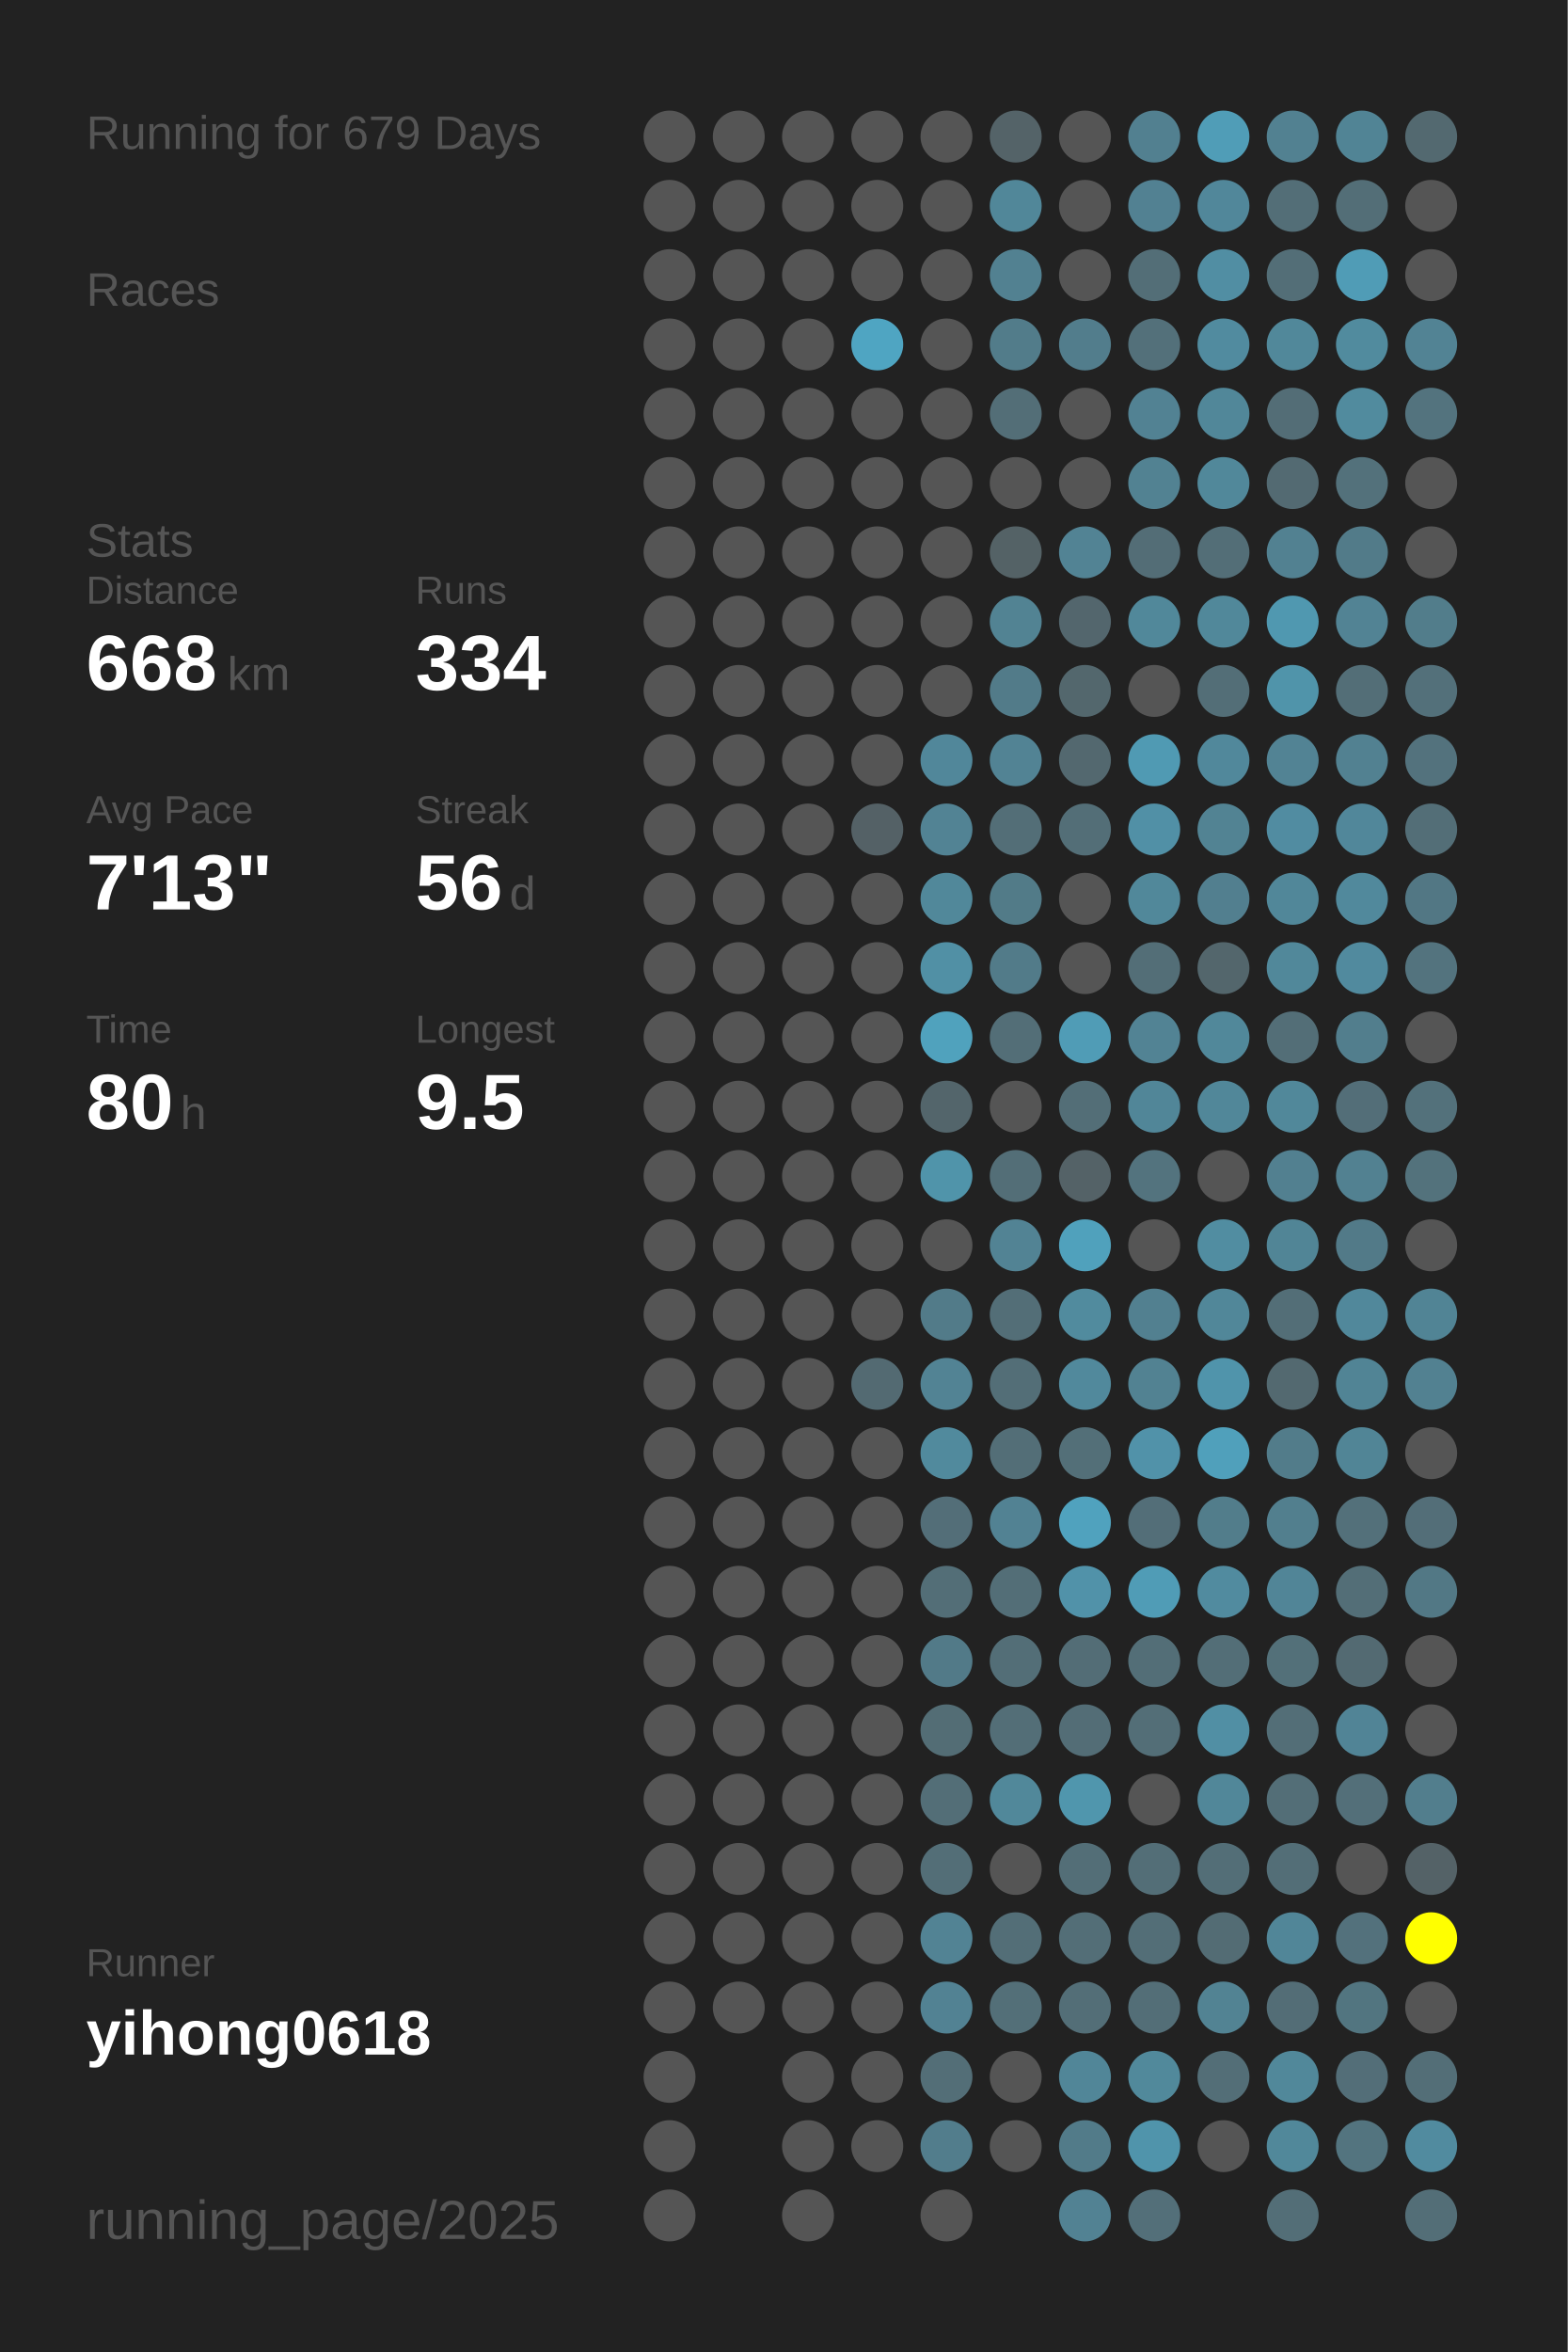
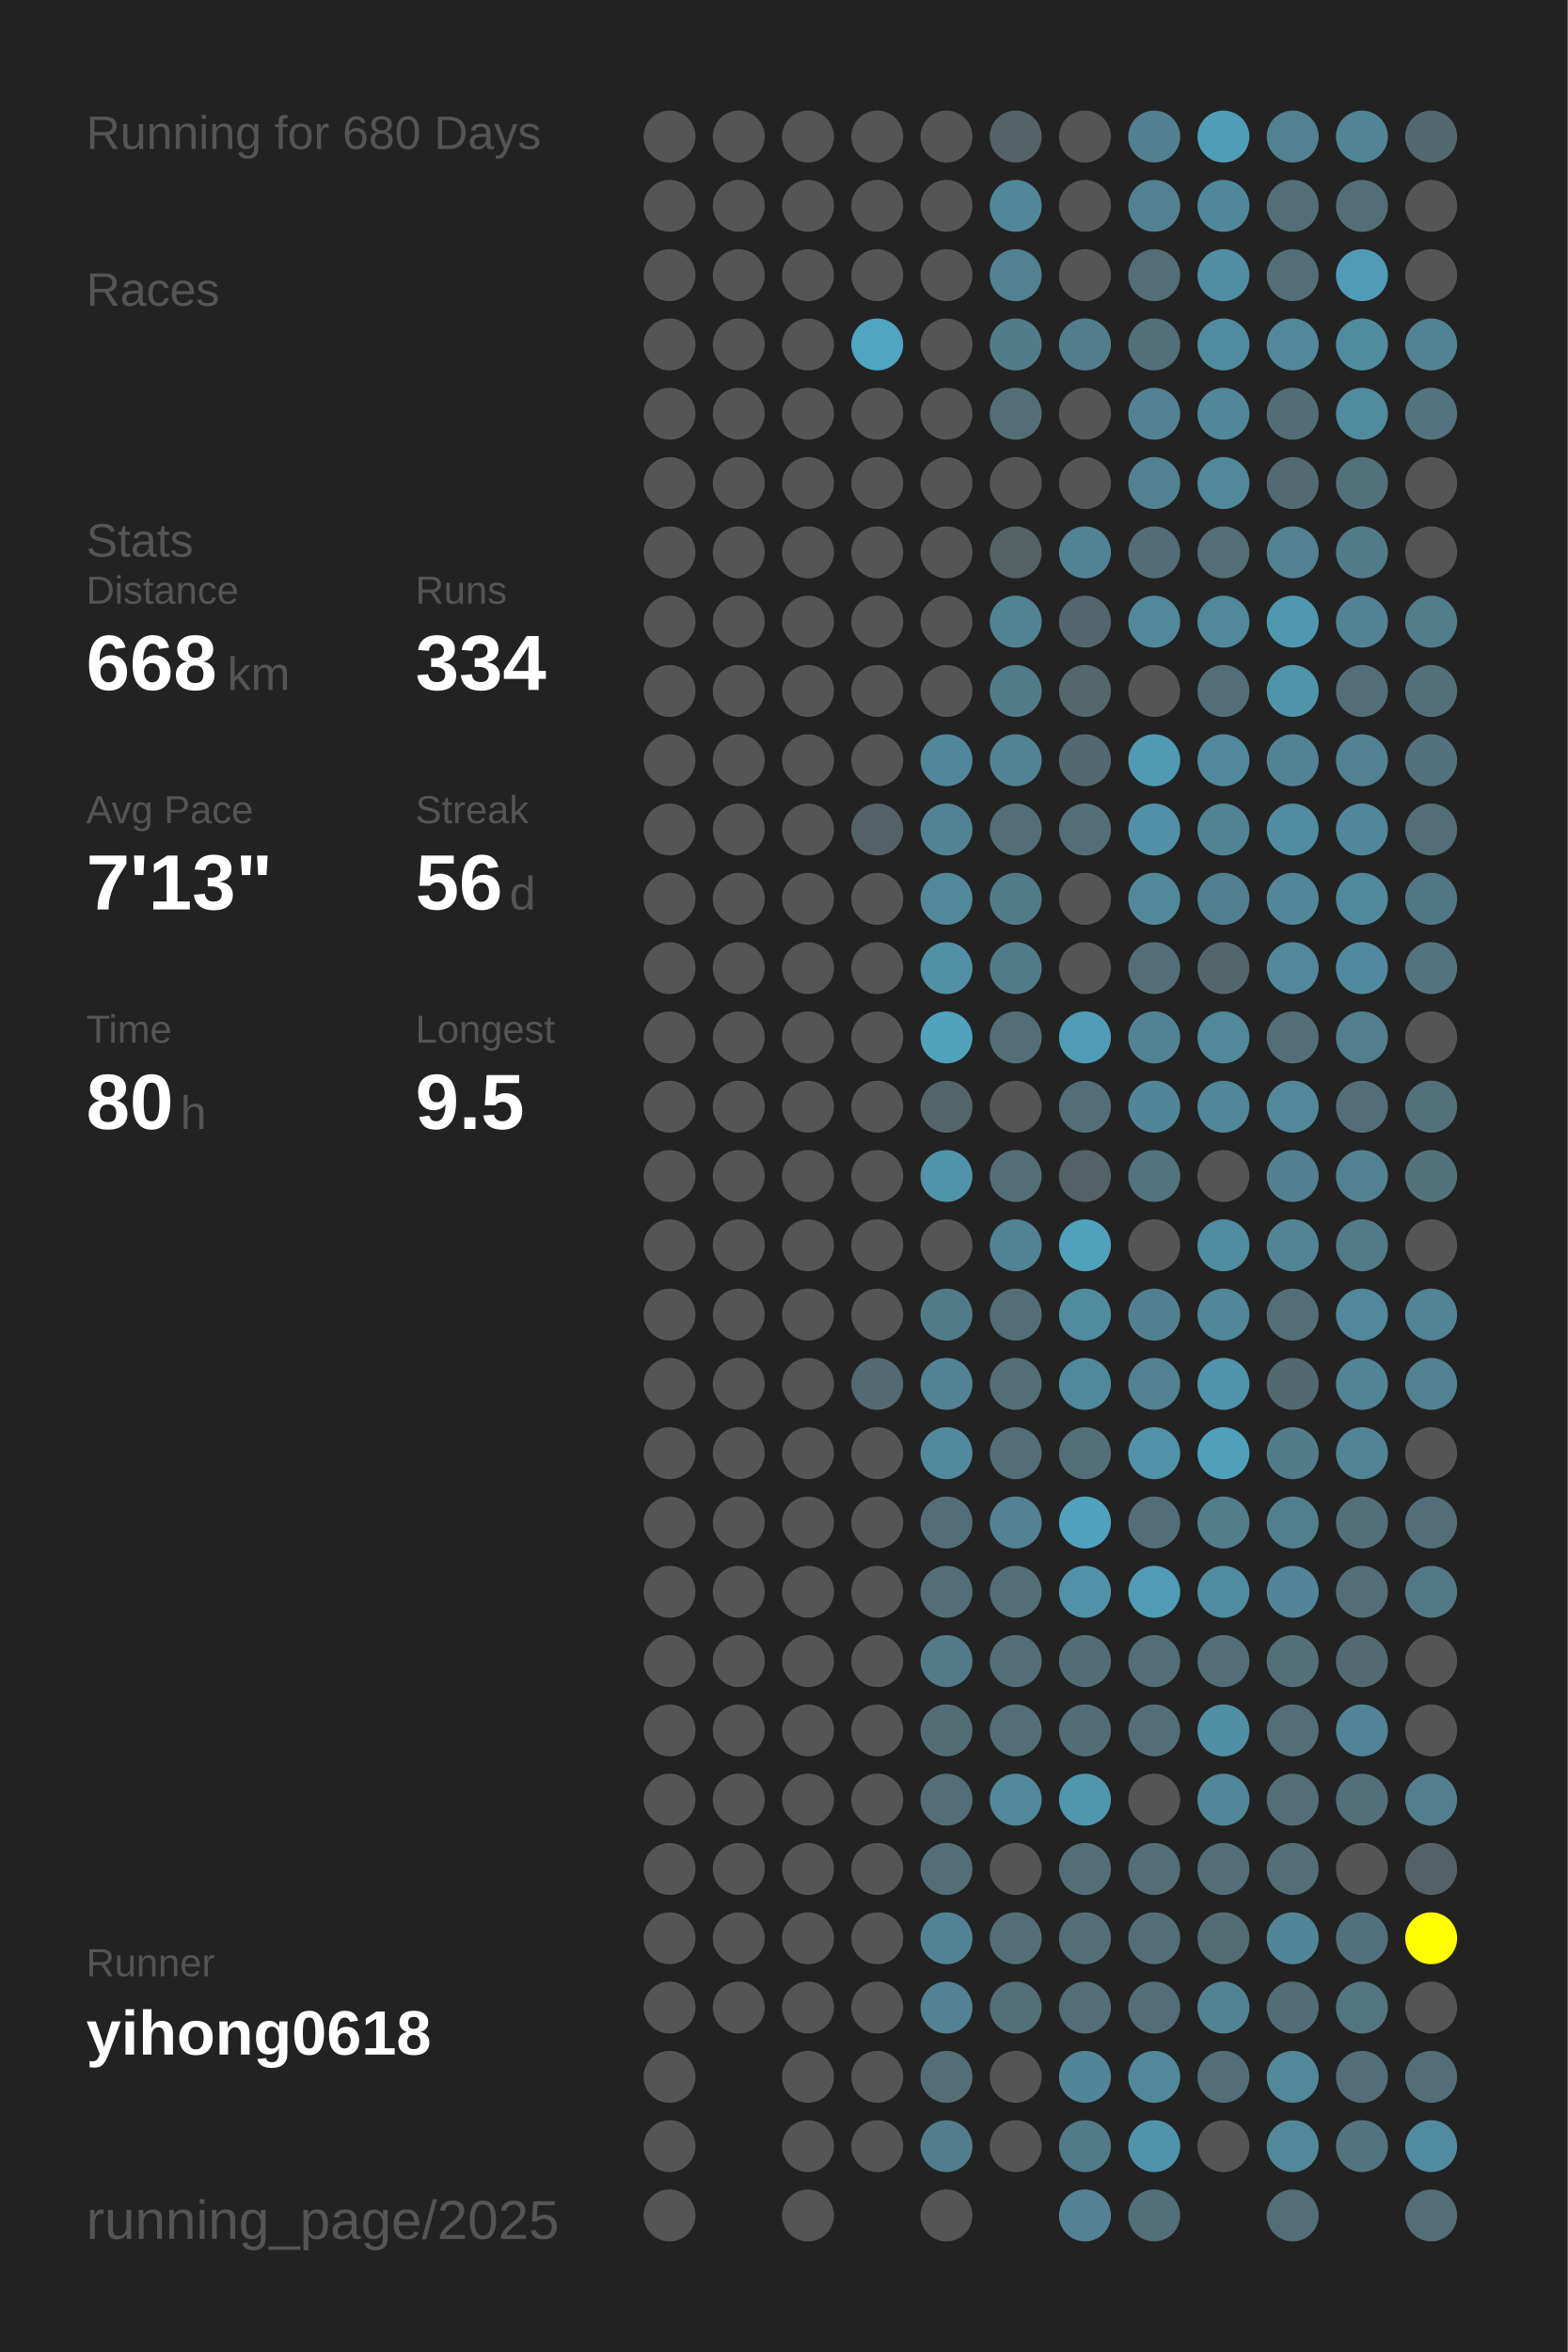
<svg xmlns="http://www.w3.org/2000/svg" baseProfile="full" height="300mm" version="1.1" viewBox="0,0,200,300" width="200mm">
  <defs />
  <rect fill="#222222" height="300" width="200" x="0" y="0" />
-   <text fill="#555555" style="font-size:6px; font-family:Arial;" x="11" y="19">Running for 679 Days</text>
+   <text fill="#555555" style="font-size:6px; font-family:Arial;" x="11" y="19">Running for 680 Days</text>
  <text fill="#555555" style="font-size:6px; font-family:Arial;" x="11" y="39">Races</text>
  <text fill="#555555" style="font-size:6px; font-family:Arial;" x="11" y="71">Stats</text>
  <text fill="#555555" style="font-size:5px; font-family:Arial;" x="11" y="77">Distance</text>
  <text fill="#FFFFFF" style="font-size:10px; font-family:Arial; font-weight:bold;" x="11" y="88">668</text>
  <text fill="#555555" style="font-size:6px; font-family:Arial;" x="29" y="88">km</text>
  <text fill="#555555" style="font-size:5px; font-family:Arial;" x="53" y="77">Runs</text>
  <text fill="#FFFFFF" style="font-size:10px; font-family:Arial; font-weight:bold;" x="53" y="88">334</text>
  <text fill="#555555" style="font-size:5px; font-family:Arial;" x="11" y="105">Avg Pace</text>
  <text fill="#FFFFFF" style="font-size:10px; font-family:Arial; font-weight:bold;" x="11" y="116">7'13"</text>
  <text fill="#555555" style="font-size:5px; font-family:Arial;" x="53" y="105">Streak</text>
  <text fill="#FFFFFF" style="font-size:10px; font-family:Arial; font-weight:bold;" x="53" y="116">56</text>
  <text fill="#555555" style="font-size:6px; font-family:Arial;" x="65" y="116">d</text>
  <text fill="#555555" style="font-size:5px; font-family:Arial;" x="11" y="133">Time</text>
  <text fill="#FFFFFF" style="font-size:10px; font-family:Arial; font-weight:bold;" x="11" y="144">80</text>
  <text fill="#555555" style="font-size:6px; font-family:Arial;" x="23" y="144">h</text>
  <text fill="#555555" style="font-size:5px; font-family:Arial;" x="53" y="133">Longest</text>
  <text fill="#FFFFFF" style="font-size:10px; font-family:Arial; font-weight:bold;" x="53" y="144">9.5</text>
  <text fill="#555555" style="font-size:5px; font-family:Arial;" x="11" y="252.065">Runner</text>
  <text fill="#FFFFFF" style="font-size:8px; font-family:Arial; font-weight:bold;" x="11" y="262.065">yihong0618</text>
  <text fill="#555555" style="font-size:7px; font-family:Arial;" x="11" y="285.581">running_page/2025</text>
  <circle cx="85.417" cy="17.419" fill="#555555" r="3.312" />
  <circle cx="85.417" cy="26.258" fill="#555555" r="3.312" />
  <circle cx="85.417" cy="35.097" fill="#555555" r="3.312" />
  <circle cx="85.417" cy="43.935" fill="#555555" r="3.312" />
  <circle cx="85.417" cy="52.774" fill="#555555" r="3.312" />
  <circle cx="85.417" cy="61.613" fill="#555555" r="3.312" />
  <circle cx="85.417" cy="70.452" fill="#555555" r="3.312" />
  <circle cx="85.417" cy="79.29" fill="#555555" r="3.312" />
  <circle cx="85.417" cy="88.129" fill="#555555" r="3.312" />
  <circle cx="85.417" cy="96.968" fill="#555555" r="3.312" />
  <circle cx="85.417" cy="105.806" fill="#555555" r="3.312" />
  <circle cx="85.417" cy="114.645" fill="#555555" r="3.312" />
  <circle cx="85.417" cy="123.484" fill="#555555" r="3.312" />
  <circle cx="85.417" cy="132.323" fill="#555555" r="3.312" />
  <circle cx="85.417" cy="141.161" fill="#555555" r="3.312" />
  <circle cx="85.417" cy="150" fill="#555555" r="3.312" />
  <circle cx="85.417" cy="158.839" fill="#555555" r="3.312" />
  <circle cx="85.417" cy="167.677" fill="#555555" r="3.312" />
  <circle cx="85.417" cy="176.516" fill="#555555" r="3.312" />
  <circle cx="85.417" cy="185.355" fill="#555555" r="3.312" />
  <circle cx="85.417" cy="194.194" fill="#555555" r="3.312" />
  <circle cx="85.417" cy="203.032" fill="#555555" r="3.312" />
  <circle cx="85.417" cy="211.871" fill="#555555" r="3.312" />
  <circle cx="85.417" cy="220.71" fill="#555555" r="3.312" />
  <circle cx="85.417" cy="229.548" fill="#555555" r="3.312" />
  <circle cx="85.417" cy="238.387" fill="#555555" r="3.312" />
  <circle cx="85.417" cy="247.226" fill="#555555" r="3.312" />
  <circle cx="85.417" cy="256.065" fill="#555555" r="3.312" />
  <circle cx="85.417" cy="264.903" fill="#555555" r="3.312" />
  <circle cx="85.417" cy="273.742" fill="#555555" r="3.312" />
  <circle cx="85.417" cy="282.581" fill="#555555" r="3.312" />
  <circle cx="94.25" cy="17.419" fill="#555555" r="3.312" />
  <circle cx="94.25" cy="26.258" fill="#555555" r="3.312" />
  <circle cx="94.25" cy="35.097" fill="#555555" r="3.312" />
  <circle cx="94.25" cy="43.935" fill="#555555" r="3.312" />
  <circle cx="94.25" cy="52.774" fill="#555555" r="3.312" />
  <circle cx="94.25" cy="61.613" fill="#555555" r="3.312" />
  <circle cx="94.25" cy="70.452" fill="#555555" r="3.312" />
  <circle cx="94.25" cy="79.29" fill="#555555" r="3.312" />
  <circle cx="94.25" cy="88.129" fill="#555555" r="3.312" />
  <circle cx="94.25" cy="96.968" fill="#555555" r="3.312" />
  <circle cx="94.25" cy="105.806" fill="#555555" r="3.312" />
  <circle cx="94.25" cy="114.645" fill="#555555" r="3.312" />
  <circle cx="94.25" cy="123.484" fill="#555555" r="3.312" />
  <circle cx="94.25" cy="132.323" fill="#555555" r="3.312" />
  <circle cx="94.25" cy="141.161" fill="#555555" r="3.312" />
  <circle cx="94.25" cy="150" fill="#555555" r="3.312" />
  <circle cx="94.25" cy="158.839" fill="#555555" r="3.312" />
  <circle cx="94.25" cy="167.677" fill="#555555" r="3.312" />
  <circle cx="94.25" cy="176.516" fill="#555555" r="3.312" />
  <circle cx="94.25" cy="185.355" fill="#555555" r="3.312" />
  <circle cx="94.25" cy="194.194" fill="#555555" r="3.312" />
  <circle cx="94.25" cy="203.032" fill="#555555" r="3.312" />
  <circle cx="94.25" cy="211.871" fill="#555555" r="3.312" />
  <circle cx="94.25" cy="220.71" fill="#555555" r="3.312" />
  <circle cx="94.25" cy="229.548" fill="#555555" r="3.312" />
  <circle cx="94.25" cy="238.387" fill="#555555" r="3.312" />
  <circle cx="94.25" cy="247.226" fill="#555555" r="3.312" />
  <circle cx="94.25" cy="256.065" fill="#555555" r="3.312" />
  <circle cx="103.083" cy="17.419" fill="#555555" r="3.312" />
  <circle cx="103.083" cy="26.258" fill="#555555" r="3.312" />
  <circle cx="103.083" cy="35.097" fill="#555555" r="3.312" />
  <circle cx="103.083" cy="43.935" fill="#555555" r="3.312" />
  <circle cx="103.083" cy="52.774" fill="#555555" r="3.312" />
  <circle cx="103.083" cy="61.613" fill="#555555" r="3.312" />
  <circle cx="103.083" cy="70.452" fill="#555555" r="3.312" />
  <circle cx="103.083" cy="79.29" fill="#555555" r="3.312" />
  <circle cx="103.083" cy="88.129" fill="#555555" r="3.312" />
  <circle cx="103.083" cy="96.968" fill="#555555" r="3.312" />
  <circle cx="103.083" cy="105.806" fill="#555555" r="3.312" />
  <circle cx="103.083" cy="114.645" fill="#555555" r="3.312" />
  <circle cx="103.083" cy="123.484" fill="#555555" r="3.312" />
  <circle cx="103.083" cy="132.323" fill="#555555" r="3.312" />
  <circle cx="103.083" cy="141.161" fill="#555555" r="3.312" />
  <circle cx="103.083" cy="150" fill="#555555" r="3.312" />
  <circle cx="103.083" cy="158.839" fill="#555555" r="3.312" />
  <circle cx="103.083" cy="167.677" fill="#555555" r="3.312" />
  <circle cx="103.083" cy="176.516" fill="#555555" r="3.312" />
  <circle cx="103.083" cy="185.355" fill="#555555" r="3.312" />
  <circle cx="103.083" cy="194.194" fill="#555555" r="3.312" />
  <circle cx="103.083" cy="203.032" fill="#555555" r="3.312" />
  <circle cx="103.083" cy="211.871" fill="#555555" r="3.312" />
  <circle cx="103.083" cy="220.71" fill="#555555" r="3.312" />
  <circle cx="103.083" cy="229.548" fill="#555555" r="3.312" />
  <circle cx="103.083" cy="238.387" fill="#555555" r="3.312" />
  <circle cx="103.083" cy="247.226" fill="#555555" r="3.312" />
  <circle cx="103.083" cy="256.065" fill="#555555" r="3.312" />
  <circle cx="103.083" cy="264.903" fill="#555555" r="3.312" />
  <circle cx="103.083" cy="273.742" fill="#555555" r="3.312" />
  <circle cx="103.083" cy="282.581" fill="#555555" r="3.312" />
  <circle cx="111.917" cy="17.419" fill="#555555" r="3.312" />
  <circle cx="111.917" cy="26.258" fill="#555555" r="3.312" />
  <circle cx="111.917" cy="35.097" fill="#555555" r="3.312" />
  <circle cx="111.917" cy="43.935" fill="#4fa5c2" r="3.312" />
  <circle cx="111.917" cy="52.774" fill="#555555" r="3.312" />
  <circle cx="111.917" cy="61.613" fill="#555555" r="3.312" />
  <circle cx="111.917" cy="70.452" fill="#555555" r="3.312" />
  <circle cx="111.917" cy="79.29" fill="#555555" r="3.312" />
  <circle cx="111.917" cy="88.129" fill="#555555" r="3.312" />
  <circle cx="111.917" cy="96.968" fill="#555555" r="3.312" />
  <circle cx="111.917" cy="105.806" fill="#546166" r="3.312" />
  <circle cx="111.917" cy="114.645" fill="#555555" r="3.312" />
  <circle cx="111.917" cy="123.484" fill="#555555" r="3.312" />
  <circle cx="111.917" cy="132.323" fill="#555555" r="3.312" />
  <circle cx="111.917" cy="141.161" fill="#555555" r="3.312" />
  <circle cx="111.917" cy="150" fill="#555555" r="3.312" />
  <circle cx="111.917" cy="158.839" fill="#555555" r="3.312" />
  <circle cx="111.917" cy="167.677" fill="#555555" r="3.312" />
  <circle cx="111.917" cy="176.516" fill="#536a72" r="3.312" />
  <circle cx="111.917" cy="185.355" fill="#555555" r="3.312" />
  <circle cx="111.917" cy="194.194" fill="#555555" r="3.312" />
  <circle cx="111.917" cy="203.032" fill="#555555" r="3.312" />
  <circle cx="111.917" cy="211.871" fill="#555555" r="3.312" />
  <circle cx="111.917" cy="220.71" fill="#555555" r="3.312" />
  <circle cx="111.917" cy="229.548" fill="#555555" r="3.312" />
  <circle cx="111.917" cy="238.387" fill="#555555" r="3.312" />
  <circle cx="111.917" cy="247.226" fill="#555555" r="3.312" />
  <circle cx="111.917" cy="256.065" fill="#555555" r="3.312" />
  <circle cx="111.917" cy="264.903" fill="#555555" r="3.312" />
  <circle cx="111.917" cy="273.742" fill="#555555" r="3.312" />
  <circle cx="120.75" cy="17.419" fill="#555555" r="3.312" />
  <circle cx="120.75" cy="26.258" fill="#555555" r="3.312" />
  <circle cx="120.75" cy="35.097" fill="#555555" r="3.312" />
  <circle cx="120.75" cy="43.935" fill="#555555" r="3.312" />
  <circle cx="120.75" cy="52.774" fill="#555555" r="3.312" />
  <circle cx="120.75" cy="61.613" fill="#555555" r="3.312" />
  <circle cx="120.75" cy="70.452" fill="#555555" r="3.312" />
  <circle cx="120.75" cy="79.29" fill="#555555" r="3.312" />
  <circle cx="120.75" cy="88.129" fill="#555555" r="3.312" />
  <circle cx="120.75" cy="96.968" fill="#51879a" r="3.312" />
  <circle cx="120.75" cy="105.806" fill="#528394" r="3.312" />
  <circle cx="120.75" cy="114.645" fill="#51889a" r="3.312" />
  <circle cx="120.75" cy="123.484" fill="#5190a5" r="3.312" />
  <circle cx="120.75" cy="132.323" fill="#50a2bd" r="3.312" />
  <circle cx="120.75" cy="141.161" fill="#53656b" r="3.312" />
  <circle cx="120.75" cy="150" fill="#5094aa" r="3.312" />
  <circle cx="120.75" cy="158.839" fill="#555555" r="3.312" />
  <circle cx="120.75" cy="167.677" fill="#527b89" r="3.312" />
  <circle cx="120.75" cy="176.516" fill="#528394" r="3.312" />
  <circle cx="120.75" cy="185.355" fill="#518a9d" r="3.312" />
  <circle cx="120.75" cy="194.194" fill="#536e78" r="3.312" />
  <circle cx="120.75" cy="203.032" fill="#536e77" r="3.312" />
  <circle cx="120.75" cy="211.871" fill="#527a88" r="3.312" />
  <circle cx="120.75" cy="220.71" fill="#536d75" r="3.312" />
  <circle cx="120.75" cy="229.548" fill="#536e77" r="3.312" />
  <circle cx="120.75" cy="238.387" fill="#536e77" r="3.312" />
  <circle cx="120.75" cy="247.226" fill="#528394" r="3.312" />
  <circle cx="120.75" cy="256.065" fill="#528293" r="3.312" />
  <circle cx="120.75" cy="264.903" fill="#536e77" r="3.312" />
  <circle cx="120.75" cy="273.742" fill="#527d8c" r="3.312" />
  <circle cx="120.75" cy="282.581" fill="#555555" r="3.312" />
  <circle cx="129.583" cy="17.419" fill="#546368" r="3.312" />
  <circle cx="129.583" cy="26.258" fill="#518799" r="3.312" />
  <circle cx="129.583" cy="35.097" fill="#528191" r="3.312" />
  <circle cx="129.583" cy="43.935" fill="#527c8a" r="3.312" />
  <circle cx="129.583" cy="52.774" fill="#536e77" r="3.312" />
  <circle cx="129.583" cy="61.613" fill="#555555" r="3.312" />
  <circle cx="129.583" cy="70.452" fill="#546266" r="3.312" />
  <circle cx="129.583" cy="79.29" fill="#528393" r="3.312" />
  <circle cx="129.583" cy="88.129" fill="#527b89" r="3.312" />
  <circle cx="129.583" cy="96.968" fill="#528394" r="3.312" />
  <circle cx="129.583" cy="105.806" fill="#536e77" r="3.312" />
  <circle cx="129.583" cy="114.645" fill="#527b88" r="3.312" />
  <circle cx="129.583" cy="123.484" fill="#527b89" r="3.312" />
  <circle cx="129.583" cy="132.323" fill="#536e77" r="3.312" />
  <circle cx="129.583" cy="141.161" fill="#555555" r="3.312" />
  <circle cx="129.583" cy="150" fill="#536e77" r="3.312" />
  <circle cx="129.583" cy="158.839" fill="#528394" r="3.312" />
  <circle cx="129.583" cy="167.677" fill="#536e77" r="3.312" />
  <circle cx="129.583" cy="176.516" fill="#536e77" r="3.312" />
  <circle cx="129.583" cy="185.355" fill="#536e77" r="3.312" />
  <circle cx="129.583" cy="194.194" fill="#528293" r="3.312" />
  <circle cx="129.583" cy="203.032" fill="#536e77" r="3.312" />
  <circle cx="129.583" cy="211.871" fill="#536e77" r="3.312" />
  <circle cx="129.583" cy="220.71" fill="#536e77" r="3.312" />
  <circle cx="129.583" cy="229.548" fill="#51889a" r="3.312" />
  <circle cx="129.583" cy="238.387" fill="#555555" r="3.312" />
  <circle cx="129.583" cy="247.226" fill="#536e77" r="3.312" />
  <circle cx="129.583" cy="256.065" fill="#536f78" r="3.312" />
  <circle cx="129.583" cy="264.903" fill="#555555" r="3.312" />
  <circle cx="129.583" cy="273.742" fill="#555555" r="3.312" />
  <circle cx="138.417" cy="17.419" fill="#555555" r="3.312" />
  <circle cx="138.417" cy="26.258" fill="#555555" r="3.312" />
  <circle cx="138.417" cy="35.097" fill="#555555" r="3.312" />
  <circle cx="138.417" cy="43.935" fill="#527d8c" r="3.312" />
  <circle cx="138.417" cy="52.774" fill="#555555" r="3.312" />
  <circle cx="138.417" cy="61.613" fill="#555555" r="3.312" />
  <circle cx="138.417" cy="70.452" fill="#528394" r="3.312" />
  <circle cx="138.417" cy="79.29" fill="#53666d" r="3.312" />
  <circle cx="138.417" cy="88.129" fill="#53676d" r="3.312" />
  <circle cx="138.417" cy="96.968" fill="#53686f" r="3.312" />
  <circle cx="138.417" cy="105.806" fill="#536e77" r="3.312" />
  <circle cx="138.417" cy="114.645" fill="#555555" r="3.312" />
  <circle cx="138.417" cy="123.484" fill="#555555" r="3.312" />
  <circle cx="138.417" cy="132.323" fill="#509cb6" r="3.312" />
  <circle cx="138.417" cy="141.161" fill="#536e77" r="3.312" />
  <circle cx="138.417" cy="150" fill="#546267" r="3.312" />
  <circle cx="138.417" cy="158.839" fill="#50a1bc" r="3.312" />
  <circle cx="138.417" cy="167.677" fill="#518b9e" r="3.312" />
  <circle cx="138.417" cy="176.516" fill="#51899c" r="3.312" />
  <circle cx="138.417" cy="185.355" fill="#536f78" r="3.312" />
  <circle cx="138.417" cy="194.194" fill="#50a2be" r="3.312" />
  <circle cx="138.417" cy="203.032" fill="#5192a9" r="3.312" />
  <circle cx="138.417" cy="211.871" fill="#536d76" r="3.312" />
  <circle cx="138.417" cy="220.71" fill="#536d76" r="3.312" />
  <circle cx="138.417" cy="229.548" fill="#5096ad" r="3.312" />
  <circle cx="138.417" cy="238.387" fill="#536e77" r="3.312" />
  <circle cx="138.417" cy="247.226" fill="#536e77" r="3.312" />
  <circle cx="138.417" cy="256.065" fill="#536e77" r="3.312" />
  <circle cx="138.417" cy="264.903" fill="#518698" r="3.312" />
  <circle cx="138.417" cy="273.742" fill="#527b89" r="3.312" />
  <circle cx="138.417" cy="282.581" fill="#528293" r="3.312" />
  <circle cx="147.25" cy="17.419" fill="#528090" r="3.312" />
  <circle cx="147.25" cy="26.258" fill="#528192" r="3.312" />
  <circle cx="147.25" cy="35.097" fill="#536e77" r="3.312" />
  <circle cx="147.25" cy="43.935" fill="#53707a" r="3.312" />
  <circle cx="147.25" cy="52.774" fill="#528293" r="3.312" />
  <circle cx="147.25" cy="61.613" fill="#528292" r="3.312" />
  <circle cx="147.25" cy="70.452" fill="#536d76" r="3.312" />
  <circle cx="147.25" cy="79.29" fill="#51889a" r="3.312" />
  <circle cx="147.25" cy="88.129" fill="#555555" r="3.312" />
  <circle cx="147.25" cy="96.968" fill="#509ab3" r="3.312" />
  <circle cx="147.25" cy="105.806" fill="#5190a6" r="3.312" />
  <circle cx="147.25" cy="114.645" fill="#51889a" r="3.312" />
  <circle cx="147.25" cy="123.484" fill="#536e77" r="3.312" />
  <circle cx="147.25" cy="132.323" fill="#528394" r="3.312" />
  <circle cx="147.25" cy="141.161" fill="#518698" r="3.312" />
  <circle cx="147.25" cy="150" fill="#53737e" r="3.312" />
  <circle cx="147.25" cy="158.839" fill="#555555" r="3.312" />
  <circle cx="147.25" cy="167.677" fill="#528090" r="3.312" />
  <circle cx="147.25" cy="176.516" fill="#528292" r="3.312" />
  <circle cx="147.25" cy="185.355" fill="#5192a9" r="3.312" />
  <circle cx="147.25" cy="194.194" fill="#536e78" r="3.312" />
  <circle cx="147.25" cy="203.032" fill="#509cb6" r="3.312" />
  <circle cx="147.25" cy="211.871" fill="#536e77" r="3.312" />
  <circle cx="147.25" cy="220.71" fill="#536e77" r="3.312" />
  <circle cx="147.25" cy="229.548" fill="#555555" r="3.312" />
  <circle cx="147.25" cy="238.387" fill="#536e77" r="3.312" />
  <circle cx="147.25" cy="247.226" fill="#536e77" r="3.312" />
  <circle cx="147.25" cy="256.065" fill="#536e77" r="3.312" />
  <circle cx="147.25" cy="264.903" fill="#51899b" r="3.312" />
  <circle cx="147.25" cy="273.742" fill="#5094ab" r="3.312" />
  <circle cx="147.25" cy="282.581" fill="#536f79" r="3.312" />
  <circle cx="156.083" cy="17.419" fill="#509db7" r="3.312" />
  <circle cx="156.083" cy="26.258" fill="#51879a" r="3.312" />
  <circle cx="156.083" cy="35.097" fill="#518ea3" r="3.312" />
  <circle cx="156.083" cy="43.935" fill="#518b9f" r="3.312" />
  <circle cx="156.083" cy="52.774" fill="#518799" r="3.312" />
  <circle cx="156.083" cy="61.613" fill="#51889a" r="3.312" />
  <circle cx="156.083" cy="70.452" fill="#536e77" r="3.312" />
  <circle cx="156.083" cy="79.29" fill="#51889a" r="3.312" />
  <circle cx="156.083" cy="88.129" fill="#536e77" r="3.312" />
  <circle cx="156.083" cy="96.968" fill="#51889b" r="3.312" />
  <circle cx="156.083" cy="105.806" fill="#528393" r="3.312" />
  <circle cx="156.083" cy="114.645" fill="#527f8f" r="3.312" />
  <circle cx="156.083" cy="123.484" fill="#53666c" r="3.312" />
  <circle cx="156.083" cy="132.323" fill="#51889a" r="3.312" />
  <circle cx="156.083" cy="141.161" fill="#518799" r="3.312" />
  <circle cx="156.083" cy="150" fill="#555555" r="3.312" />
  <circle cx="156.083" cy="158.839" fill="#518da1" r="3.312" />
  <circle cx="156.083" cy="167.677" fill="#518799" r="3.312" />
  <circle cx="156.083" cy="176.516" fill="#5094ab" r="3.312" />
  <circle cx="156.083" cy="185.355" fill="#50a0bb" r="3.312" />
  <circle cx="156.083" cy="194.194" fill="#527d8b" r="3.312" />
  <circle cx="156.083" cy="203.032" fill="#518b9f" r="3.312" />
  <circle cx="156.083" cy="211.871" fill="#536e77" r="3.312" />
  <circle cx="156.083" cy="220.71" fill="#518fa4" r="3.312" />
  <circle cx="156.083" cy="229.548" fill="#518799" r="3.312" />
  <circle cx="156.083" cy="238.387" fill="#536e77" r="3.312" />
  <circle cx="156.083" cy="247.226" fill="#536c74" r="3.312" />
  <circle cx="156.083" cy="256.065" fill="#528393" r="3.312" />
  <circle cx="156.083" cy="264.903" fill="#536e77" r="3.312" />
  <circle cx="156.083" cy="273.742" fill="#555555" r="3.312" />
  <circle cx="164.917" cy="17.419" fill="#528191" r="3.312" />
  <circle cx="164.917" cy="26.258" fill="#536e77" r="3.312" />
  <circle cx="164.917" cy="35.097" fill="#536e77" r="3.312" />
  <circle cx="164.917" cy="43.935" fill="#51889a" r="3.312" />
  <circle cx="164.917" cy="52.774" fill="#536d76" r="3.312" />
  <circle cx="164.917" cy="61.613" fill="#536a72" r="3.312" />
  <circle cx="164.917" cy="70.452" fill="#528191" r="3.312" />
  <circle cx="164.917" cy="79.29" fill="#5098b0" r="3.312" />
  <circle cx="164.917" cy="88.129" fill="#5094aa" r="3.312" />
  <circle cx="164.917" cy="96.968" fill="#528394" r="3.312" />
  <circle cx="164.917" cy="105.806" fill="#518ca1" r="3.312" />
  <circle cx="164.917" cy="114.645" fill="#518799" r="3.312" />
  <circle cx="164.917" cy="123.484" fill="#51889a" r="3.312" />
  <circle cx="164.917" cy="132.323" fill="#536e77" r="3.312" />
  <circle cx="164.917" cy="141.161" fill="#51889a" r="3.312" />
  <circle cx="164.917" cy="150" fill="#528090" r="3.312" />
  <circle cx="164.917" cy="158.839" fill="#518596" r="3.312" />
  <circle cx="164.917" cy="167.677" fill="#536e77" r="3.312" />
  <circle cx="164.917" cy="176.516" fill="#536970" r="3.312" />
  <circle cx="164.917" cy="185.355" fill="#527c8a" r="3.312" />
  <circle cx="164.917" cy="194.194" fill="#527f8e" r="3.312" />
  <circle cx="164.917" cy="203.032" fill="#518597" r="3.312" />
  <circle cx="164.917" cy="211.871" fill="#537079" r="3.312" />
  <circle cx="164.917" cy="220.71" fill="#536e77" r="3.312" />
  <circle cx="164.917" cy="229.548" fill="#536e77" r="3.312" />
  <circle cx="164.917" cy="238.387" fill="#536e77" r="3.312" />
  <circle cx="164.917" cy="247.226" fill="#518698" r="3.312" />
  <circle cx="164.917" cy="256.065" fill="#536d76" r="3.312" />
  <circle cx="164.917" cy="264.903" fill="#51889a" r="3.312" />
  <circle cx="164.917" cy="273.742" fill="#51889a" r="3.312" />
  <circle cx="164.917" cy="282.581" fill="#536e77" r="3.312" />
  <circle cx="173.75" cy="17.419" fill="#518495" r="3.312" />
  <circle cx="173.75" cy="26.258" fill="#536e77" r="3.312" />
  <circle cx="173.75" cy="35.097" fill="#509cb6" r="3.312" />
  <circle cx="173.75" cy="43.935" fill="#518b9e" r="3.312" />
  <circle cx="173.75" cy="52.774" fill="#518b9e" r="3.312" />
  <circle cx="173.75" cy="61.613" fill="#53717b" r="3.312" />
  <circle cx="173.75" cy="70.452" fill="#527b89" r="3.312" />
  <circle cx="173.75" cy="79.29" fill="#528394" r="3.312" />
  <circle cx="173.75" cy="88.129" fill="#536e77" r="3.312" />
  <circle cx="173.75" cy="96.968" fill="#528191" r="3.312" />
  <circle cx="173.75" cy="105.806" fill="#51879a" r="3.312" />
  <circle cx="173.75" cy="114.645" fill="#51899c" r="3.312" />
  <circle cx="173.75" cy="123.484" fill="#518a9e" r="3.312" />
  <circle cx="173.75" cy="132.323" fill="#527e8d" r="3.312" />
  <circle cx="173.75" cy="141.161" fill="#536e78" r="3.312" />
  <circle cx="173.75" cy="150" fill="#528191" r="3.312" />
  <circle cx="173.75" cy="158.839" fill="#527a88" r="3.312" />
  <circle cx="173.75" cy="167.677" fill="#51889b" r="3.312" />
  <circle cx="173.75" cy="176.516" fill="#518495" r="3.312" />
  <circle cx="173.75" cy="185.355" fill="#518596" r="3.312" />
  <circle cx="173.75" cy="194.194" fill="#53707a" r="3.312" />
  <circle cx="173.75" cy="203.032" fill="#536e77" r="3.312" />
  <circle cx="173.75" cy="211.871" fill="#536a72" r="3.312" />
  <circle cx="173.75" cy="220.71" fill="#518496" r="3.312" />
  <circle cx="173.75" cy="229.548" fill="#536f79" r="3.312" />
  <circle cx="173.75" cy="238.387" fill="#555555" r="3.312" />
  <circle cx="173.75" cy="247.226" fill="#53717c" r="3.312" />
  <circle cx="173.75" cy="256.065" fill="#527580" r="3.312" />
  <circle cx="173.75" cy="264.903" fill="#536e78" r="3.312" />
  <circle cx="173.75" cy="273.742" fill="#53747f" r="3.312" />
  <circle cx="182.583" cy="17.419" fill="#536970" r="3.312" />
  <circle cx="182.583" cy="26.258" fill="#555555" r="3.312" />
  <circle cx="182.583" cy="35.097" fill="#555555" r="3.312" />
  <circle cx="182.583" cy="43.935" fill="#528394" r="3.312" />
  <circle cx="182.583" cy="52.774" fill="#53737e" r="3.312" />
  <circle cx="182.583" cy="61.613" fill="#555555" r="3.312" />
  <circle cx="182.583" cy="70.452" fill="#555555" r="3.312" />
  <circle cx="182.583" cy="79.29" fill="#527d8b" r="3.312" />
  <circle cx="182.583" cy="88.129" fill="#53707a" r="3.312" />
  <circle cx="182.583" cy="96.968" fill="#53727d" r="3.312" />
  <circle cx="182.583" cy="105.806" fill="#536e77" r="3.312" />
  <circle cx="182.583" cy="114.645" fill="#527784" r="3.312" />
  <circle cx="182.583" cy="123.484" fill="#53737e" r="3.312" />
  <circle cx="182.583" cy="132.323" fill="#555555" r="3.312" />
  <circle cx="182.583" cy="141.161" fill="#53717b" r="3.312" />
  <circle cx="182.583" cy="150" fill="#53727c" r="3.312" />
  <circle cx="182.583" cy="158.839" fill="#555555" r="3.312" />
  <circle cx="182.583" cy="167.677" fill="#518495" r="3.312" />
  <circle cx="182.583" cy="176.516" fill="#528191" r="3.312" />
  <circle cx="182.583" cy="185.355" fill="#555555" r="3.312" />
  <circle cx="182.583" cy="194.194" fill="#536e78" r="3.312" />
  <circle cx="182.583" cy="203.032" fill="#527885" r="3.312" />
  <circle cx="182.583" cy="211.871" fill="#555555" r="3.312" />
  <circle cx="182.583" cy="220.71" fill="#555555" r="3.312" />
  <circle cx="182.583" cy="229.548" fill="#527e8d" r="3.312" />
  <circle cx="182.583" cy="238.387" fill="#546267" r="3.312" />
  <circle cx="182.583" cy="247.226" fill="#FFFF00" r="3.312" />
  <circle cx="182.583" cy="256.065" fill="#555555" r="3.312" />
  <circle cx="182.583" cy="264.903" fill="#536e77" r="3.312" />
  <circle cx="182.583" cy="273.742" fill="#518b9f" r="3.312" />
  <circle cx="182.583" cy="282.581" fill="#536e77" r="3.312" />
</svg>
